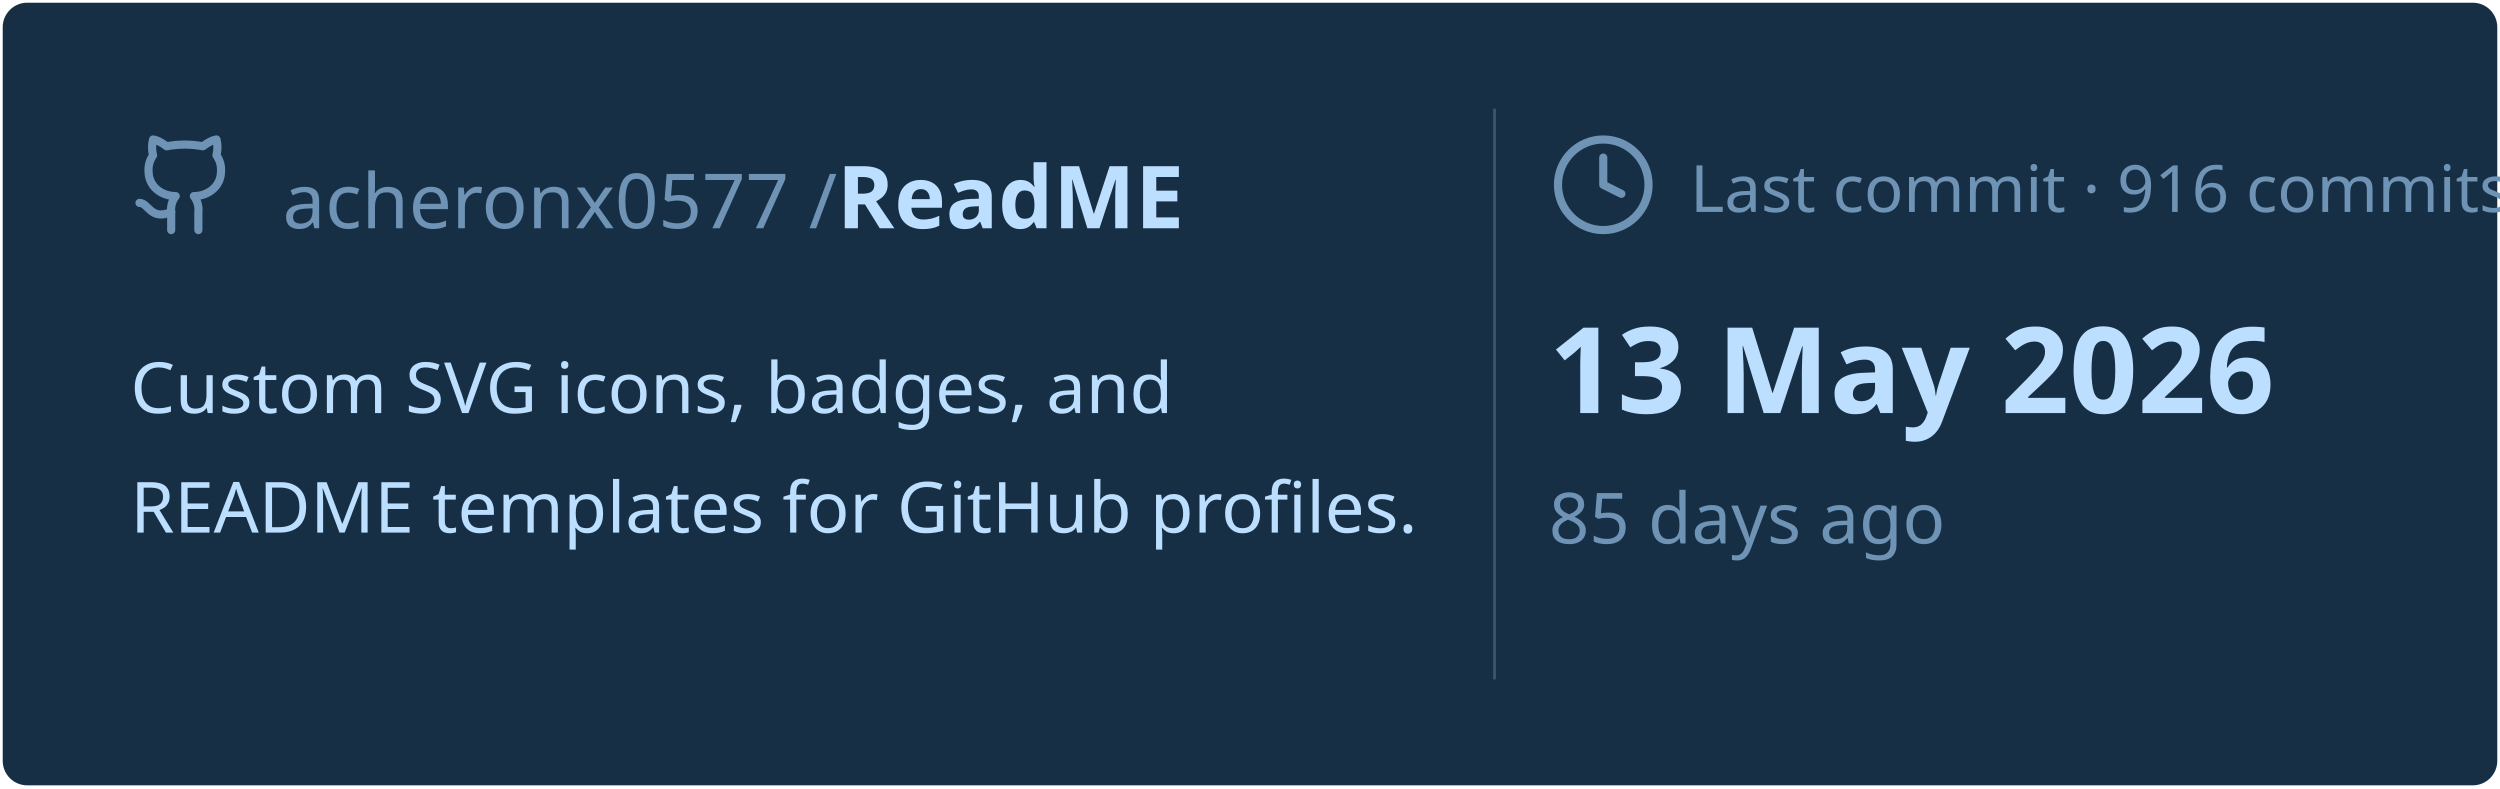
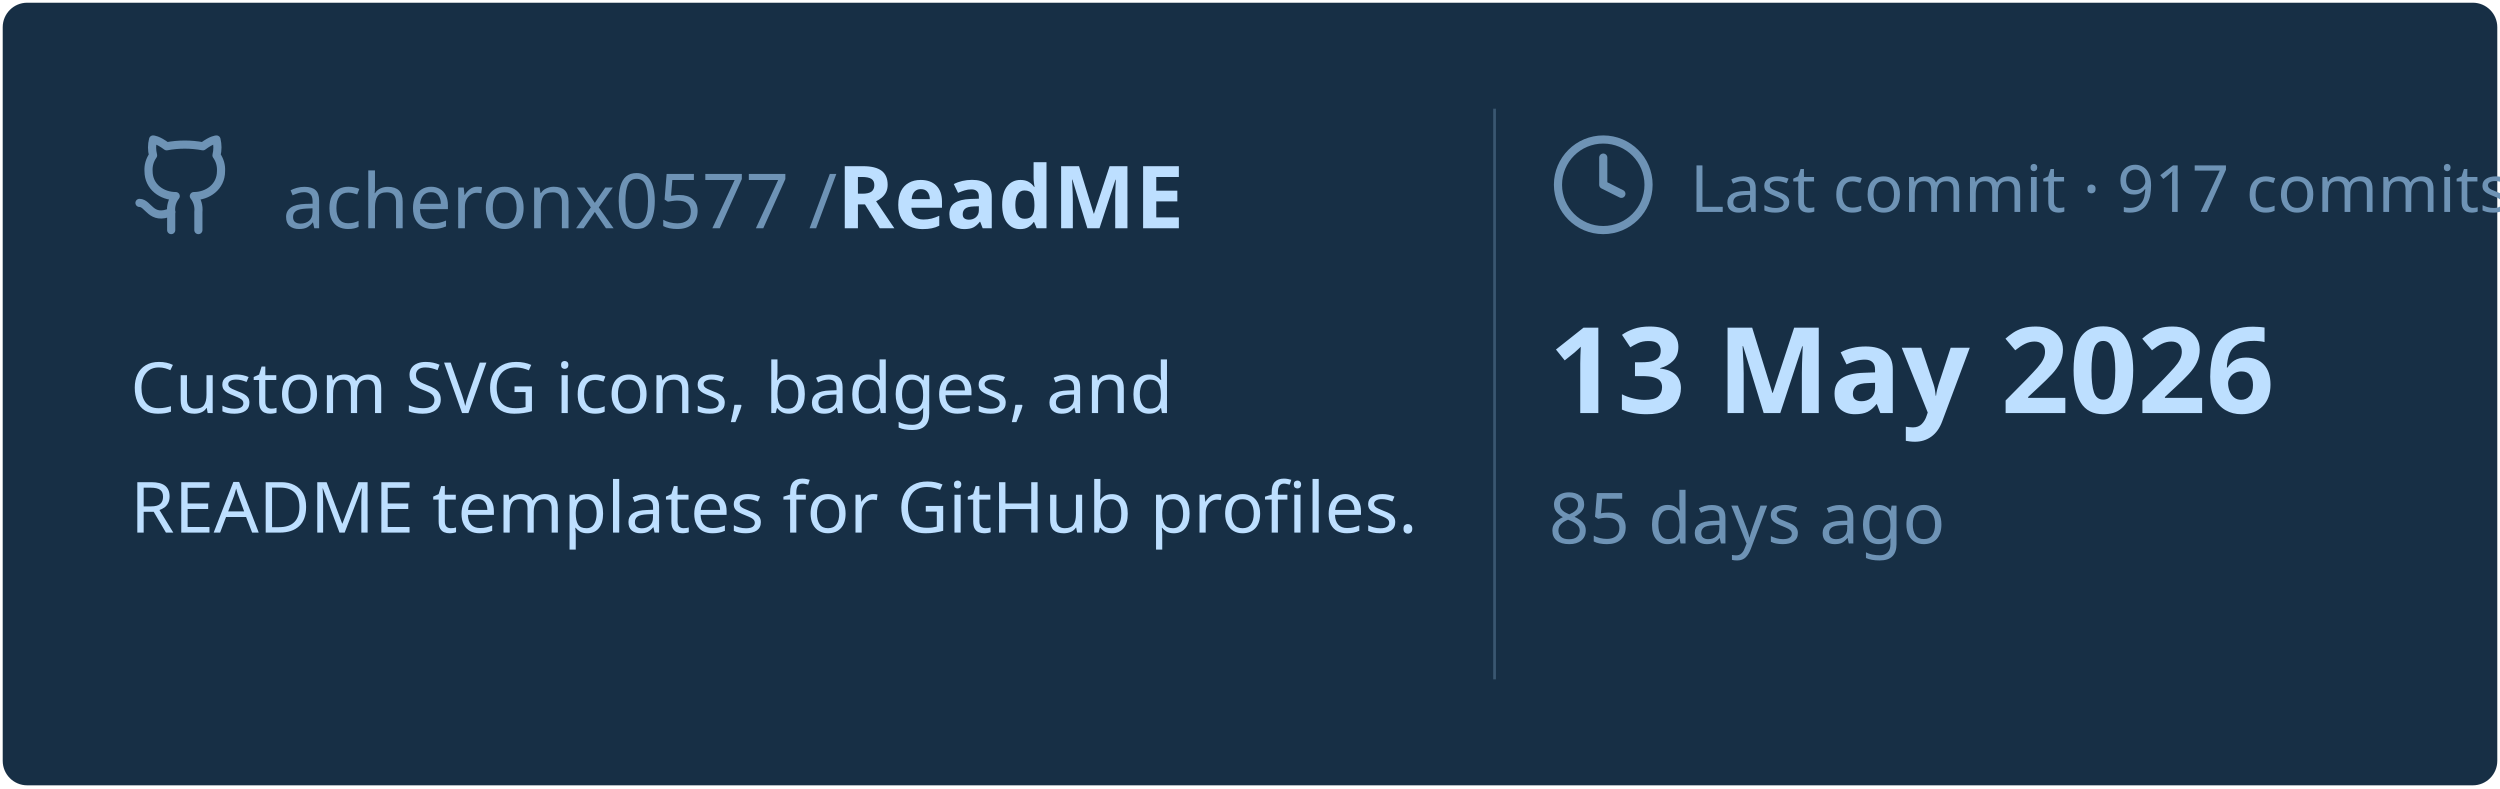
<svg xmlns="http://www.w3.org/2000/svg" viewBox="0 0 460 145" width="460px" height="145px">
  <rect stroke="#000000" stroke-opacity="0" fill="#172F45" rx="4.5" x="0.5" y="0.5" width="459" height="144" />
  <g transform="translate(24, 42)">
    <svg x="0" y="-18" width="20" height="20" viewBox="0 0 24 24" fill="none" stroke="#6E93B5" stroke-width="1.8" stroke-linecap="round" stroke-linejoin="round">
      <path d="M15 22v-4a4.8 4.8 0 0 0-1-3.5c3 0 6-2 6-5.5.08-1.25-.27-2.48-1-3.5.28-1.15.28-2.35 0-3.5 0 0-1 0-3 1.5-2.64-.5-5.36-.5-8 0C6 2 5 2 5 2c-.3 1.15-.3 2.35 0 3.5A5.403 5.403 0 0 0 4 9c0 3.5 3 5.5 6 5.5-.39.49-.68 1.05-.85 1.65-.17.6-.22 1.23-.15 1.85v4" />
      <path d="M9 18c-4.51 2-5-2-7-2" />
    </svg>
    <text x="28" y="0" font-family="&quot;Segoe UI&quot;, Ubuntu, sans-serif" font-size="14" font-weight="400" fill="#6E93B5">acheronx0577 /</text>
    <text x="130" y="0" font-family="&quot;Segoe UI&quot;, Ubuntu, sans-serif" font-size="16" font-weight="700" fill="#BDDFFF">ReadME</text>
  </g>
  <text x="24" y="76" font-family="&quot;Segoe UI&quot;, Ubuntu, sans-serif" font-size="13" font-weight="400" fill="#BDDFFF">Custom SVG icons, badges, and</text>
  <text x="24" y="98" font-family="&quot;Segoe UI&quot;, Ubuntu, sans-serif" font-size="13" font-weight="400" fill="#BDDFFF">README templates for GitHub profiles.</text>
  <line x1="275" y1="20" x2="275" y2="125" stroke="#6E93B5" stroke-width="0.5" stroke-opacity="0.4" />
  <svg x="285" y="24" width="20" height="20" viewBox="0 0 24 24" fill="none" stroke="#6E93B5" stroke-width="1.8" stroke-linecap="round" stroke-linejoin="round">
    <circle cx="12" cy="12" r="10" />
    <polyline points="12 6 12 12 16 14" />
  </svg>
-   <text x="311" y="39" font-family="&quot;Segoe UI&quot;, Ubuntu, sans-serif" font-size="12" font-weight="400" fill="#6E93B5">Last commit · 916 commits</text>
+   <text x="311" y="39" font-family="&quot;Segoe UI&quot;, Ubuntu, sans-serif" font-size="12" font-weight="400" fill="#6E93B5">Last commit · 917 commits</text>
  <text x="285" y="76" font-family="&quot;Segoe UI&quot;, Ubuntu, sans-serif" font-size="22" font-weight="700" fill="#BDDFFF">13 May 2026</text>
  <text x="285" y="100" font-family="&quot;Segoe UI&quot;, Ubuntu, sans-serif" font-size="13" font-weight="400" fill="#6E93B5">85 days ago</text>
</svg>
